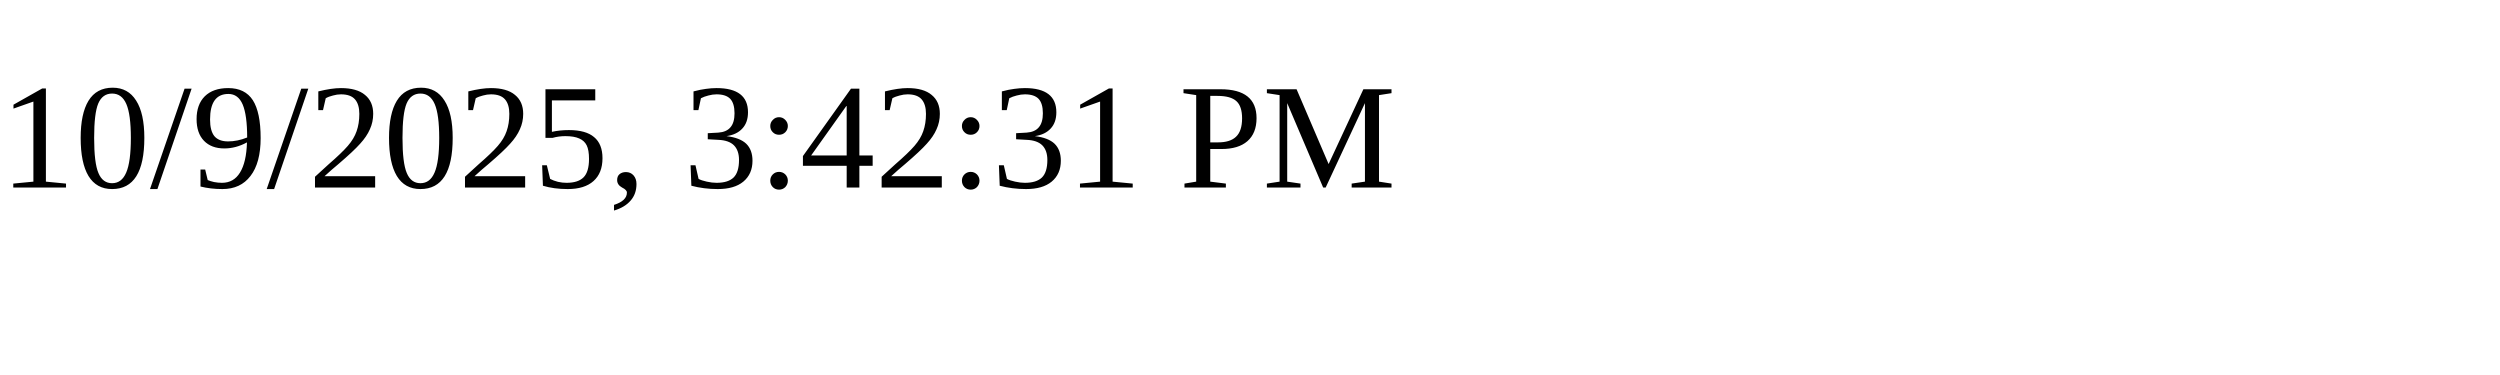
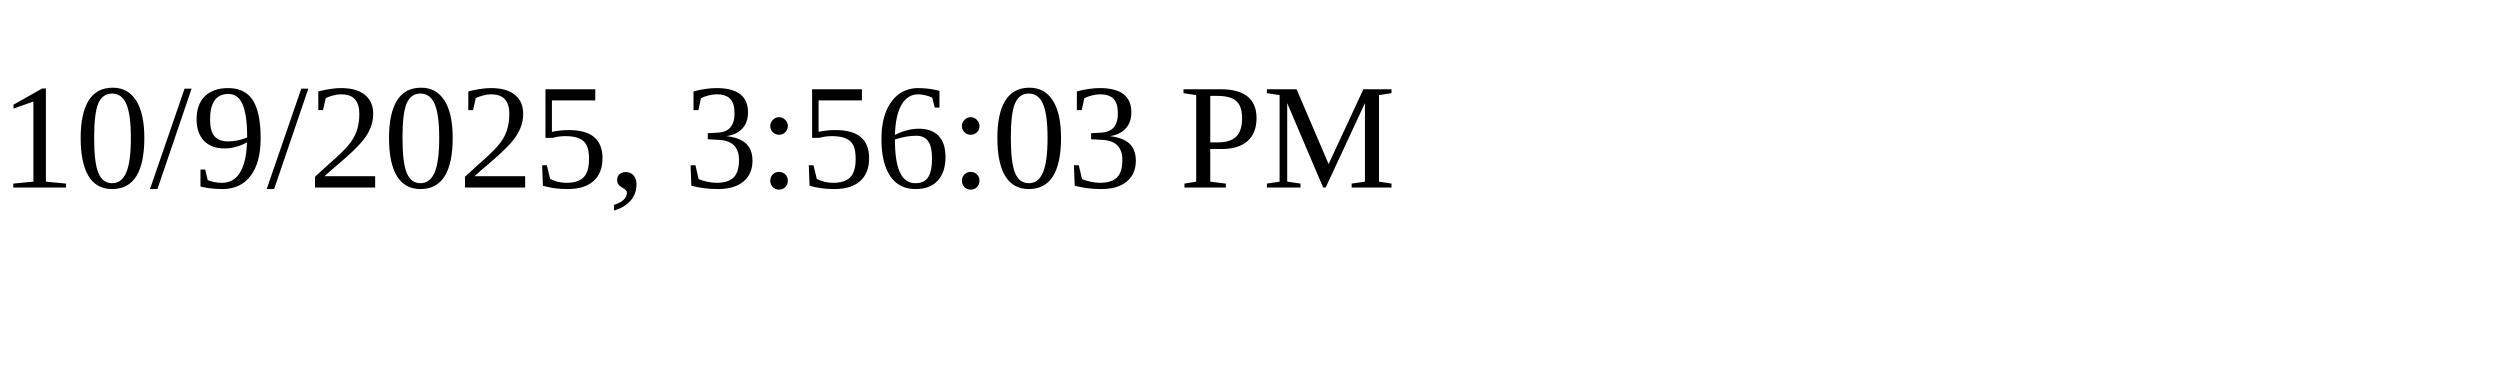
<svg xmlns="http://www.w3.org/2000/svg" height="30" width="200">
-   <text x="0" y="15">10/9/2025, 3:42:31 PM</text>
+   <text x="0" y="15">10/9/2025, 3:56:03 PM</text>
</svg>
